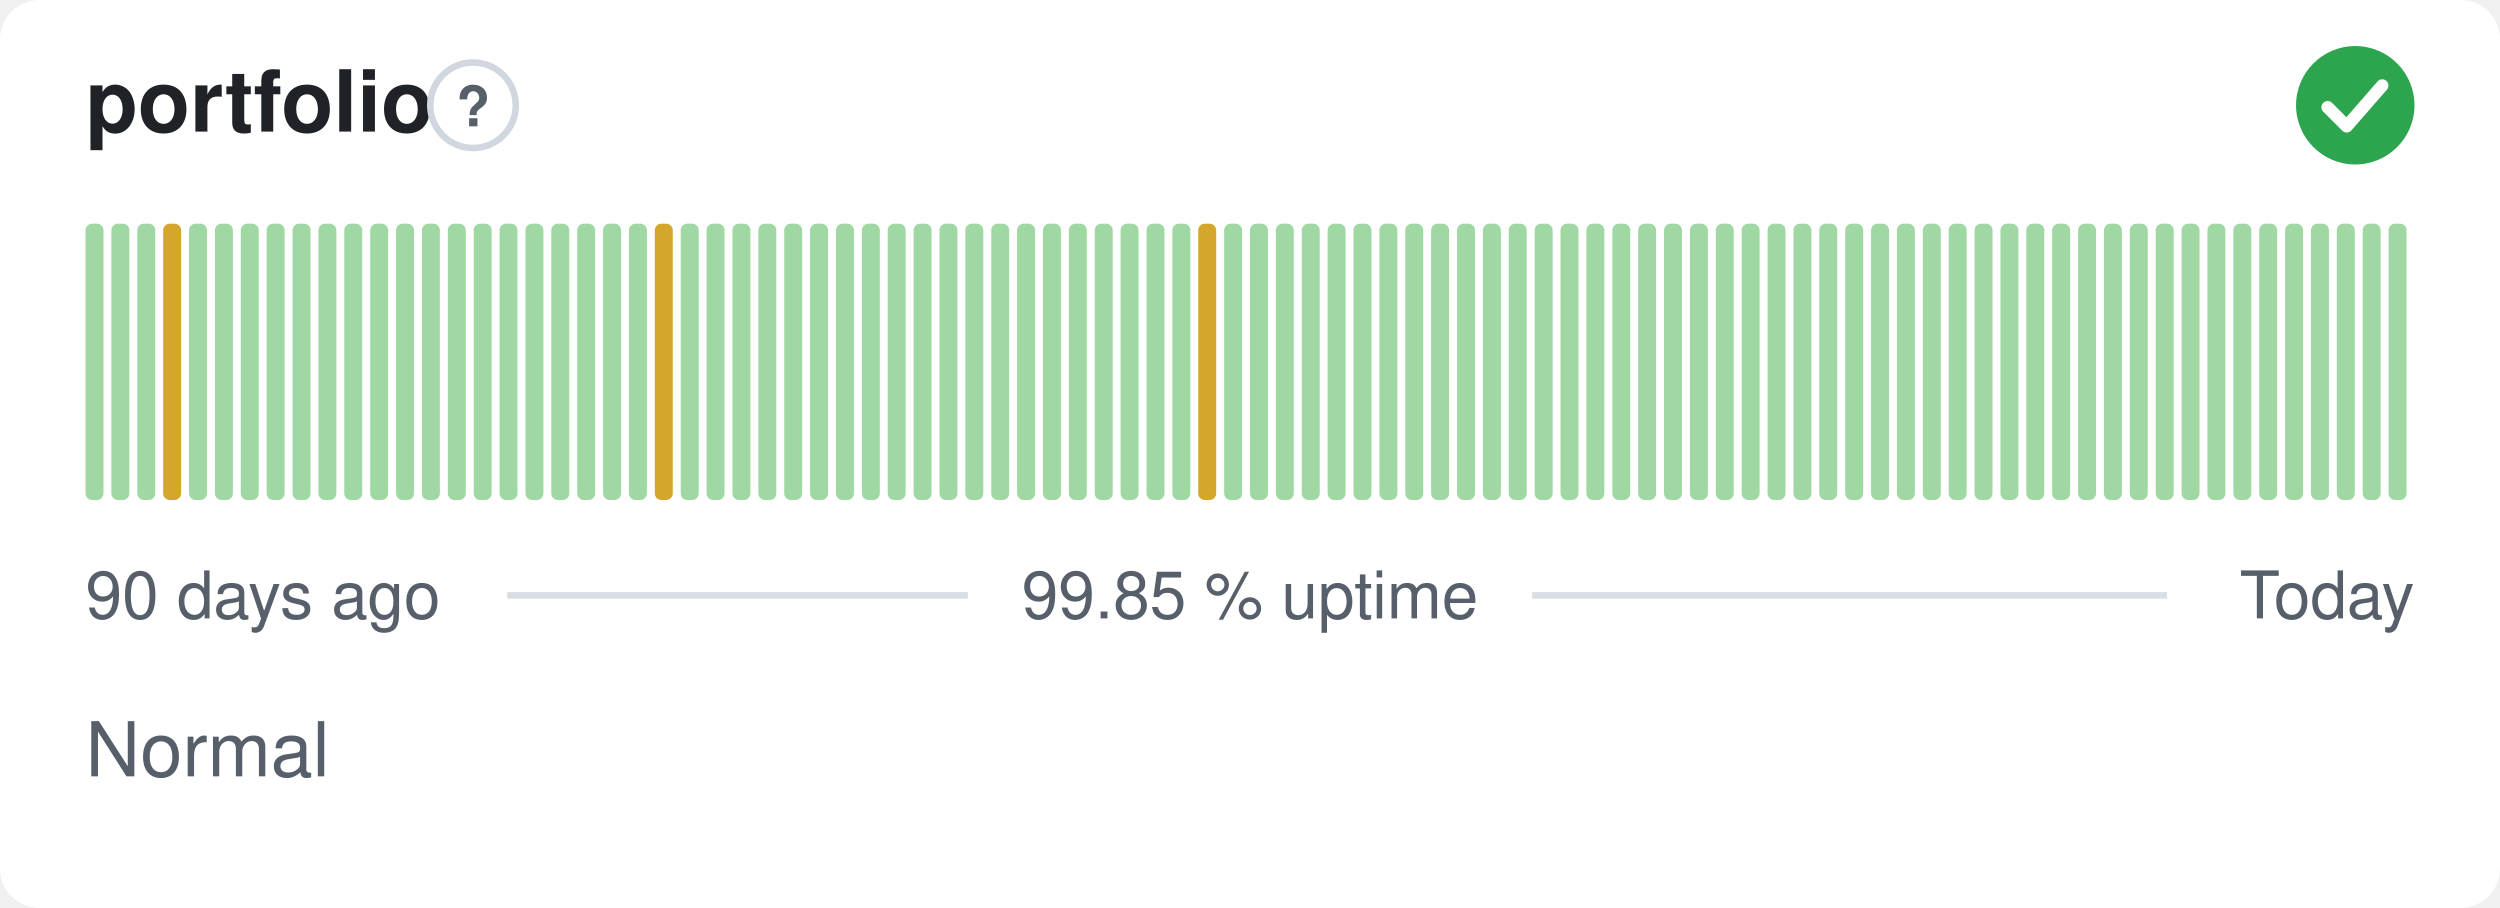
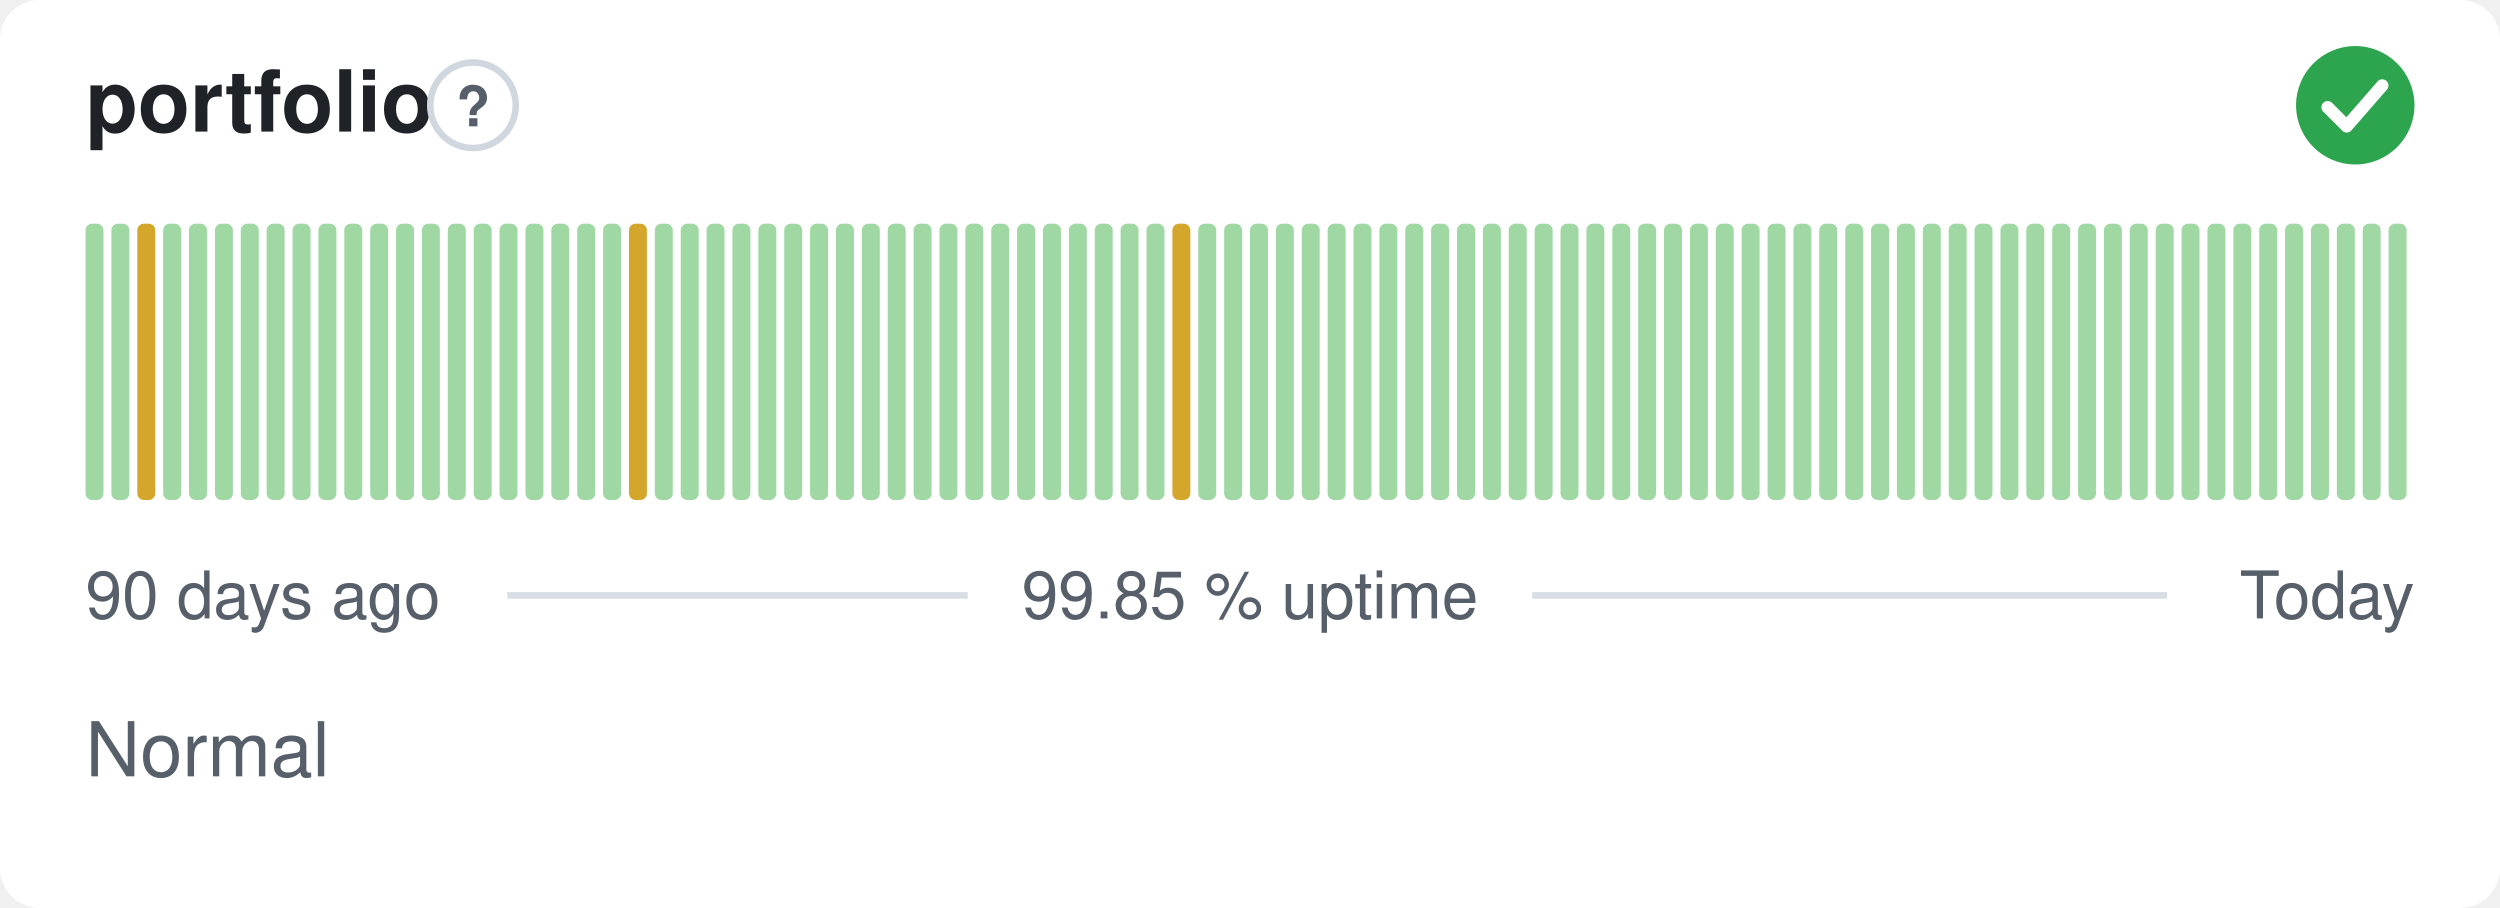
<svg xmlns="http://www.w3.org/2000/svg" width="380" height="138" viewBox="0 0 380 138" role="img" aria-label="portfolio: Normal, 99.85 % uptime over the last 90 days" font-family="-apple-system,BlinkMacSystemFont,'Segoe UI',Helvetica,Arial,sans-serif">
  <style>
    @media (prefers-color-scheme: dark) {
      .bg { fill: #0d1117 }
      .title { fill: #e6edf3 }
      .muted { fill: #8b949e }
      .hint { stroke: #30363d }
      .rule { stroke: #30363d }
      .nodata { fill: #21262d }
    }
  </style>
  <rect class="bg" width="380" height="138" rx="6" fill="#ffffff" />
  <text class="title" x="13" y="20" font-size="13" font-weight="600" fill="#1f2328">portfolio</text>
  <circle class="hint" cx="71.9" cy="16" r="6.5" fill="none" stroke="#d0d7de" stroke-width="1" />
  <text class="muted" x="71.9" y="19.2" text-anchor="middle" font-size="8.5" font-weight="700" fill="#57606a">?</text>
  <circle cx="358" cy="16" r="9" fill="#2da44e" />
  <path d="M353.80 16.30l2.90 2.90 5.40 -6.20" fill="none" stroke="#fff" stroke-width="1.89" stroke-linecap="round" stroke-linejoin="round" />
  <rect x="13.00" y="34.00" width="2.73" height="42.00" rx="1" fill="#9fd8a3" />
  <rect x="16.93" y="34.00" width="2.73" height="42.00" rx="1" fill="#9fd8a3" />
-   <rect x="20.87" y="34.00" width="2.73" height="42.00" rx="1" fill="#9fd8a3" />
-   <rect x="24.80" y="34.00" width="2.73" height="42.00" rx="1" fill="#d4a72c" />
+   <rect x="20.87" y="34.00" width="2.73" height="42.00" rx="1" fill="#d4a72c" />
+   <rect x="24.80" y="34.00" width="2.73" height="42.00" rx="1" fill="#9fd8a3" />
  <rect x="28.73" y="34.00" width="2.73" height="42.00" rx="1" fill="#9fd8a3" />
  <rect x="32.67" y="34.00" width="2.73" height="42.00" rx="1" fill="#9fd8a3" />
  <rect x="36.60" y="34.00" width="2.73" height="42.00" rx="1" fill="#9fd8a3" />
  <rect x="40.53" y="34.00" width="2.73" height="42.00" rx="1" fill="#9fd8a3" />
  <rect x="44.47" y="34.00" width="2.73" height="42.00" rx="1" fill="#9fd8a3" />
  <rect x="48.40" y="34.00" width="2.73" height="42.00" rx="1" fill="#9fd8a3" />
  <rect x="52.33" y="34.00" width="2.73" height="42.00" rx="1" fill="#9fd8a3" />
  <rect x="56.27" y="34.00" width="2.73" height="42.00" rx="1" fill="#9fd8a3" />
  <rect x="60.20" y="34.00" width="2.73" height="42.00" rx="1" fill="#9fd8a3" />
  <rect x="64.13" y="34.00" width="2.73" height="42.00" rx="1" fill="#9fd8a3" />
  <rect x="68.07" y="34.00" width="2.73" height="42.00" rx="1" fill="#9fd8a3" />
  <rect x="72.00" y="34.00" width="2.73" height="42.00" rx="1" fill="#9fd8a3" />
  <rect x="75.93" y="34.00" width="2.73" height="42.00" rx="1" fill="#9fd8a3" />
  <rect x="79.87" y="34.00" width="2.73" height="42.00" rx="1" fill="#9fd8a3" />
  <rect x="83.80" y="34.00" width="2.73" height="42.00" rx="1" fill="#9fd8a3" />
  <rect x="87.73" y="34.00" width="2.73" height="42.00" rx="1" fill="#9fd8a3" />
  <rect x="91.67" y="34.00" width="2.73" height="42.00" rx="1" fill="#9fd8a3" />
-   <rect x="95.60" y="34.00" width="2.73" height="42.00" rx="1" fill="#9fd8a3" />
-   <rect x="99.53" y="34.00" width="2.73" height="42.00" rx="1" fill="#d4a72c" />
+   <rect x="95.60" y="34.00" width="2.73" height="42.00" rx="1" fill="#d4a72c" />
+   <rect x="99.53" y="34.00" width="2.73" height="42.00" rx="1" fill="#9fd8a3" />
  <rect x="103.47" y="34.00" width="2.73" height="42.00" rx="1" fill="#9fd8a3" />
  <rect x="107.40" y="34.00" width="2.73" height="42.00" rx="1" fill="#9fd8a3" />
  <rect x="111.33" y="34.00" width="2.73" height="42.00" rx="1" fill="#9fd8a3" />
  <rect x="115.27" y="34.00" width="2.73" height="42.00" rx="1" fill="#9fd8a3" />
  <rect x="119.20" y="34.00" width="2.73" height="42.00" rx="1" fill="#9fd8a3" />
  <rect x="123.13" y="34.00" width="2.73" height="42.00" rx="1" fill="#9fd8a3" />
  <rect x="127.07" y="34.00" width="2.73" height="42.00" rx="1" fill="#9fd8a3" />
  <rect x="131.00" y="34.00" width="2.73" height="42.00" rx="1" fill="#9fd8a3" />
  <rect x="134.93" y="34.00" width="2.73" height="42.00" rx="1" fill="#9fd8a3" />
  <rect x="138.87" y="34.00" width="2.73" height="42.00" rx="1" fill="#9fd8a3" />
  <rect x="142.80" y="34.00" width="2.73" height="42.00" rx="1" fill="#9fd8a3" />
  <rect x="146.73" y="34.00" width="2.73" height="42.00" rx="1" fill="#9fd8a3" />
  <rect x="150.67" y="34.00" width="2.73" height="42.00" rx="1" fill="#9fd8a3" />
  <rect x="154.60" y="34.00" width="2.73" height="42.00" rx="1" fill="#9fd8a3" />
  <rect x="158.53" y="34.00" width="2.73" height="42.00" rx="1" fill="#9fd8a3" />
  <rect x="162.47" y="34.00" width="2.73" height="42.00" rx="1" fill="#9fd8a3" />
  <rect x="166.40" y="34.00" width="2.73" height="42.00" rx="1" fill="#9fd8a3" />
  <rect x="170.33" y="34.00" width="2.73" height="42.00" rx="1" fill="#9fd8a3" />
  <rect x="174.27" y="34.00" width="2.73" height="42.00" rx="1" fill="#9fd8a3" />
-   <rect x="178.20" y="34.00" width="2.73" height="42.00" rx="1" fill="#9fd8a3" />
-   <rect x="182.13" y="34.00" width="2.73" height="42.00" rx="1" fill="#d4a72c" />
+   <rect x="178.20" y="34.00" width="2.73" height="42.00" rx="1" fill="#d4a72c" />
+   <rect x="182.13" y="34.00" width="2.73" height="42.00" rx="1" fill="#9fd8a3" />
  <rect x="186.07" y="34.00" width="2.73" height="42.00" rx="1" fill="#9fd8a3" />
  <rect x="190.00" y="34.00" width="2.73" height="42.00" rx="1" fill="#9fd8a3" />
  <rect x="193.93" y="34.00" width="2.73" height="42.00" rx="1" fill="#9fd8a3" />
  <rect x="197.87" y="34.00" width="2.73" height="42.00" rx="1" fill="#9fd8a3" />
  <rect x="201.80" y="34.00" width="2.73" height="42.00" rx="1" fill="#9fd8a3" />
  <rect x="205.73" y="34.00" width="2.73" height="42.00" rx="1" fill="#9fd8a3" />
  <rect x="209.67" y="34.00" width="2.73" height="42.00" rx="1" fill="#9fd8a3" />
  <rect x="213.60" y="34.00" width="2.73" height="42.00" rx="1" fill="#9fd8a3" />
  <rect x="217.53" y="34.00" width="2.73" height="42.00" rx="1" fill="#9fd8a3" />
  <rect x="221.47" y="34.00" width="2.73" height="42.00" rx="1" fill="#9fd8a3" />
  <rect x="225.40" y="34.00" width="2.73" height="42.00" rx="1" fill="#9fd8a3" />
  <rect x="229.33" y="34.00" width="2.73" height="42.00" rx="1" fill="#9fd8a3" />
  <rect x="233.27" y="34.00" width="2.73" height="42.00" rx="1" fill="#9fd8a3" />
  <rect x="237.20" y="34.00" width="2.73" height="42.00" rx="1" fill="#9fd8a3" />
  <rect x="241.13" y="34.00" width="2.73" height="42.00" rx="1" fill="#9fd8a3" />
  <rect x="245.07" y="34.00" width="2.73" height="42.00" rx="1" fill="#9fd8a3" />
  <rect x="249.00" y="34.00" width="2.73" height="42.00" rx="1" fill="#9fd8a3" />
  <rect x="252.93" y="34.00" width="2.73" height="42.00" rx="1" fill="#9fd8a3" />
  <rect x="256.87" y="34.00" width="2.73" height="42.00" rx="1" fill="#9fd8a3" />
  <rect x="260.80" y="34.00" width="2.73" height="42.00" rx="1" fill="#9fd8a3" />
  <rect x="264.73" y="34.00" width="2.73" height="42.00" rx="1" fill="#9fd8a3" />
  <rect x="268.67" y="34.00" width="2.73" height="42.00" rx="1" fill="#9fd8a3" />
  <rect x="272.60" y="34.00" width="2.73" height="42.00" rx="1" fill="#9fd8a3" />
  <rect x="276.53" y="34.00" width="2.73" height="42.00" rx="1" fill="#9fd8a3" />
  <rect x="280.47" y="34.00" width="2.73" height="42.00" rx="1" fill="#9fd8a3" />
  <rect x="284.40" y="34.00" width="2.73" height="42.00" rx="1" fill="#9fd8a3" />
  <rect x="288.33" y="34.00" width="2.73" height="42.00" rx="1" fill="#9fd8a3" />
  <rect x="292.27" y="34.00" width="2.73" height="42.00" rx="1" fill="#9fd8a3" />
  <rect x="296.20" y="34.00" width="2.73" height="42.00" rx="1" fill="#9fd8a3" />
  <rect x="300.13" y="34.00" width="2.73" height="42.00" rx="1" fill="#9fd8a3" />
  <rect x="304.07" y="34.00" width="2.73" height="42.00" rx="1" fill="#9fd8a3" />
  <rect x="308.00" y="34.00" width="2.73" height="42.00" rx="1" fill="#9fd8a3" />
  <rect x="311.93" y="34.00" width="2.73" height="42.00" rx="1" fill="#9fd8a3" />
  <rect x="315.87" y="34.00" width="2.73" height="42.00" rx="1" fill="#9fd8a3" />
  <rect x="319.80" y="34.00" width="2.73" height="42.00" rx="1" fill="#9fd8a3" />
  <rect x="323.73" y="34.00" width="2.73" height="42.00" rx="1" fill="#9fd8a3" />
  <rect x="327.67" y="34.00" width="2.73" height="42.00" rx="1" fill="#9fd8a3" />
  <rect x="331.60" y="34.00" width="2.73" height="42.00" rx="1" fill="#9fd8a3" />
  <rect x="335.53" y="34.00" width="2.73" height="42.00" rx="1" fill="#9fd8a3" />
  <rect x="339.47" y="34.00" width="2.73" height="42.00" rx="1" fill="#9fd8a3" />
  <rect x="343.40" y="34.00" width="2.73" height="42.00" rx="1" fill="#9fd8a3" />
  <rect x="347.33" y="34.00" width="2.73" height="42.00" rx="1" fill="#9fd8a3" />
  <rect x="351.27" y="34.00" width="2.73" height="42.00" rx="1" fill="#9fd8a3" />
  <rect x="355.20" y="34.00" width="2.73" height="42.00" rx="1" fill="#9fd8a3" />
  <rect x="359.13" y="34.00" width="2.73" height="42.00" rx="1" fill="#9fd8a3" />
  <rect x="363.07" y="34.00" width="2.73" height="42.00" rx="1" fill="#9fd8a3" />
  <text class="muted" x="13" y="94" font-size="10" fill="#57606a">90 days ago</text>
  <text class="muted" x="190" y="94" text-anchor="middle" font-size="10" fill="#57606a">99.85 % uptime</text>
  <text class="muted" x="367" y="94" text-anchor="end" font-size="10" fill="#57606a">Today</text>
  <line class="rule" x1="77.1" y1="90.5" x2="147.1" y2="90.5" stroke="#d8dee4" stroke-width="1" />
  <line class="rule" x1="232.9" y1="90.5" x2="329.4" y2="90.5" stroke="#d8dee4" stroke-width="1" />
  <text class="muted" x="13" y="118" font-size="11.5" fill="#57606a">Normal</text>
</svg>
